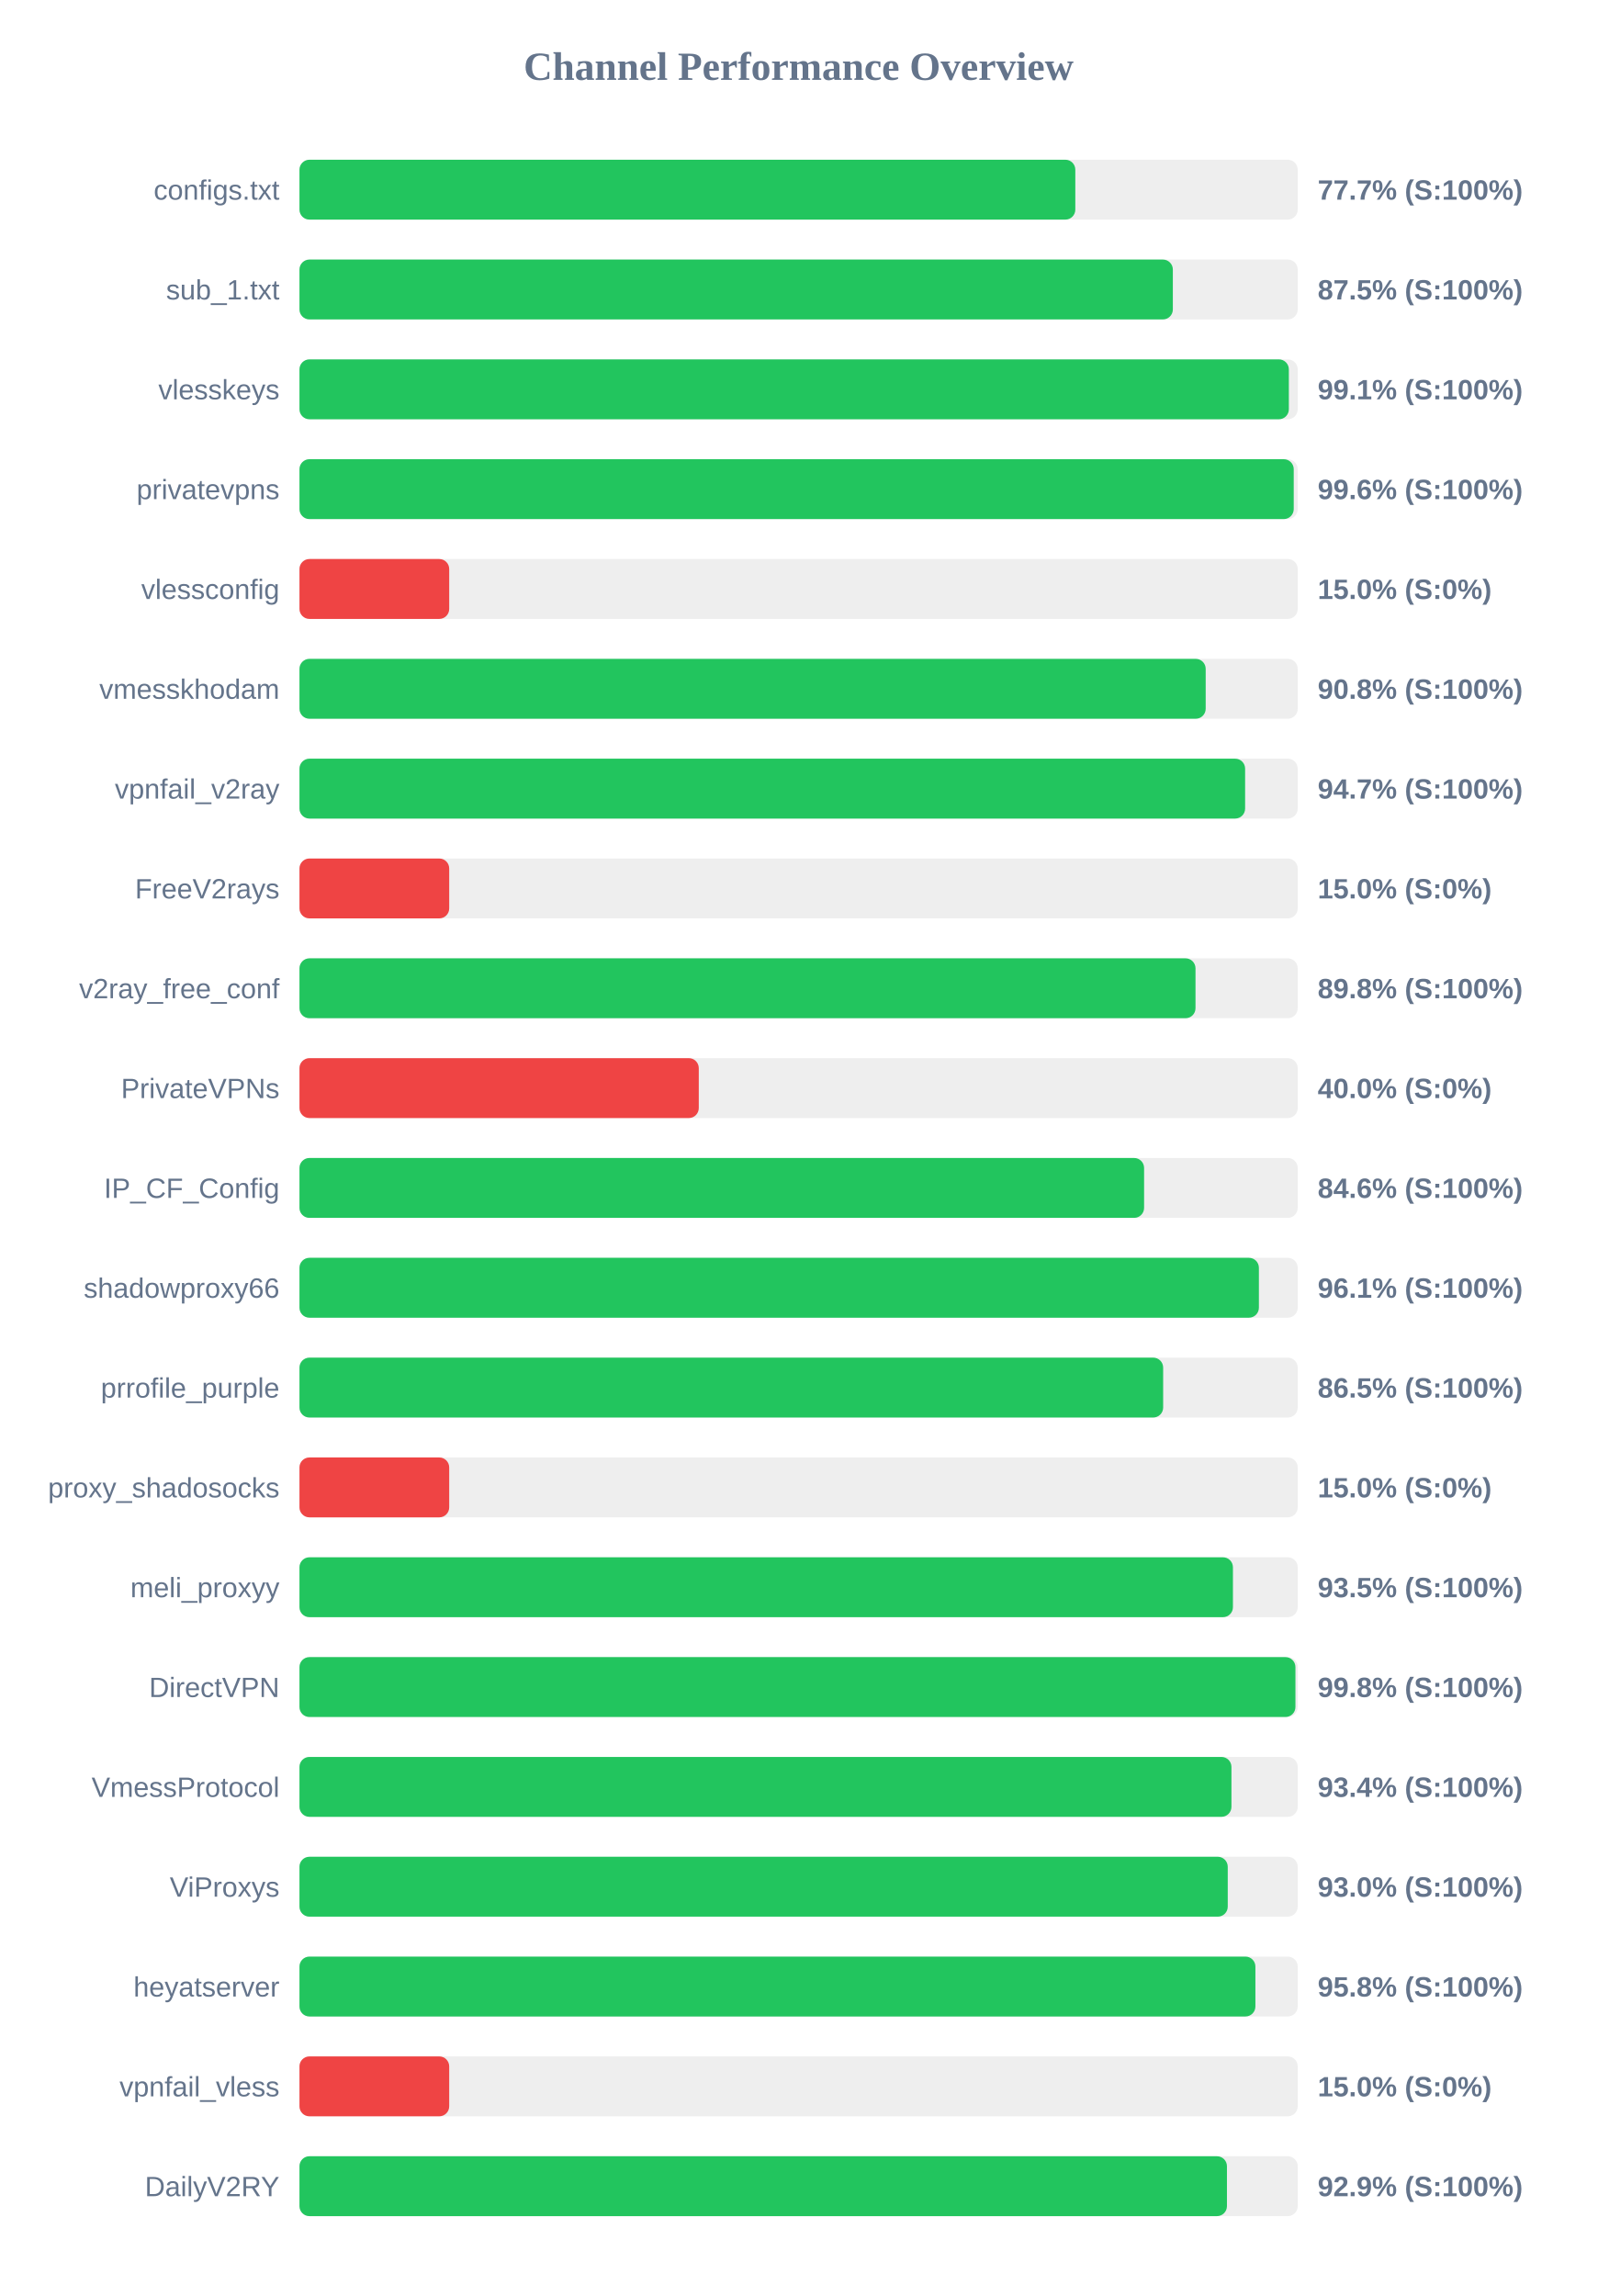
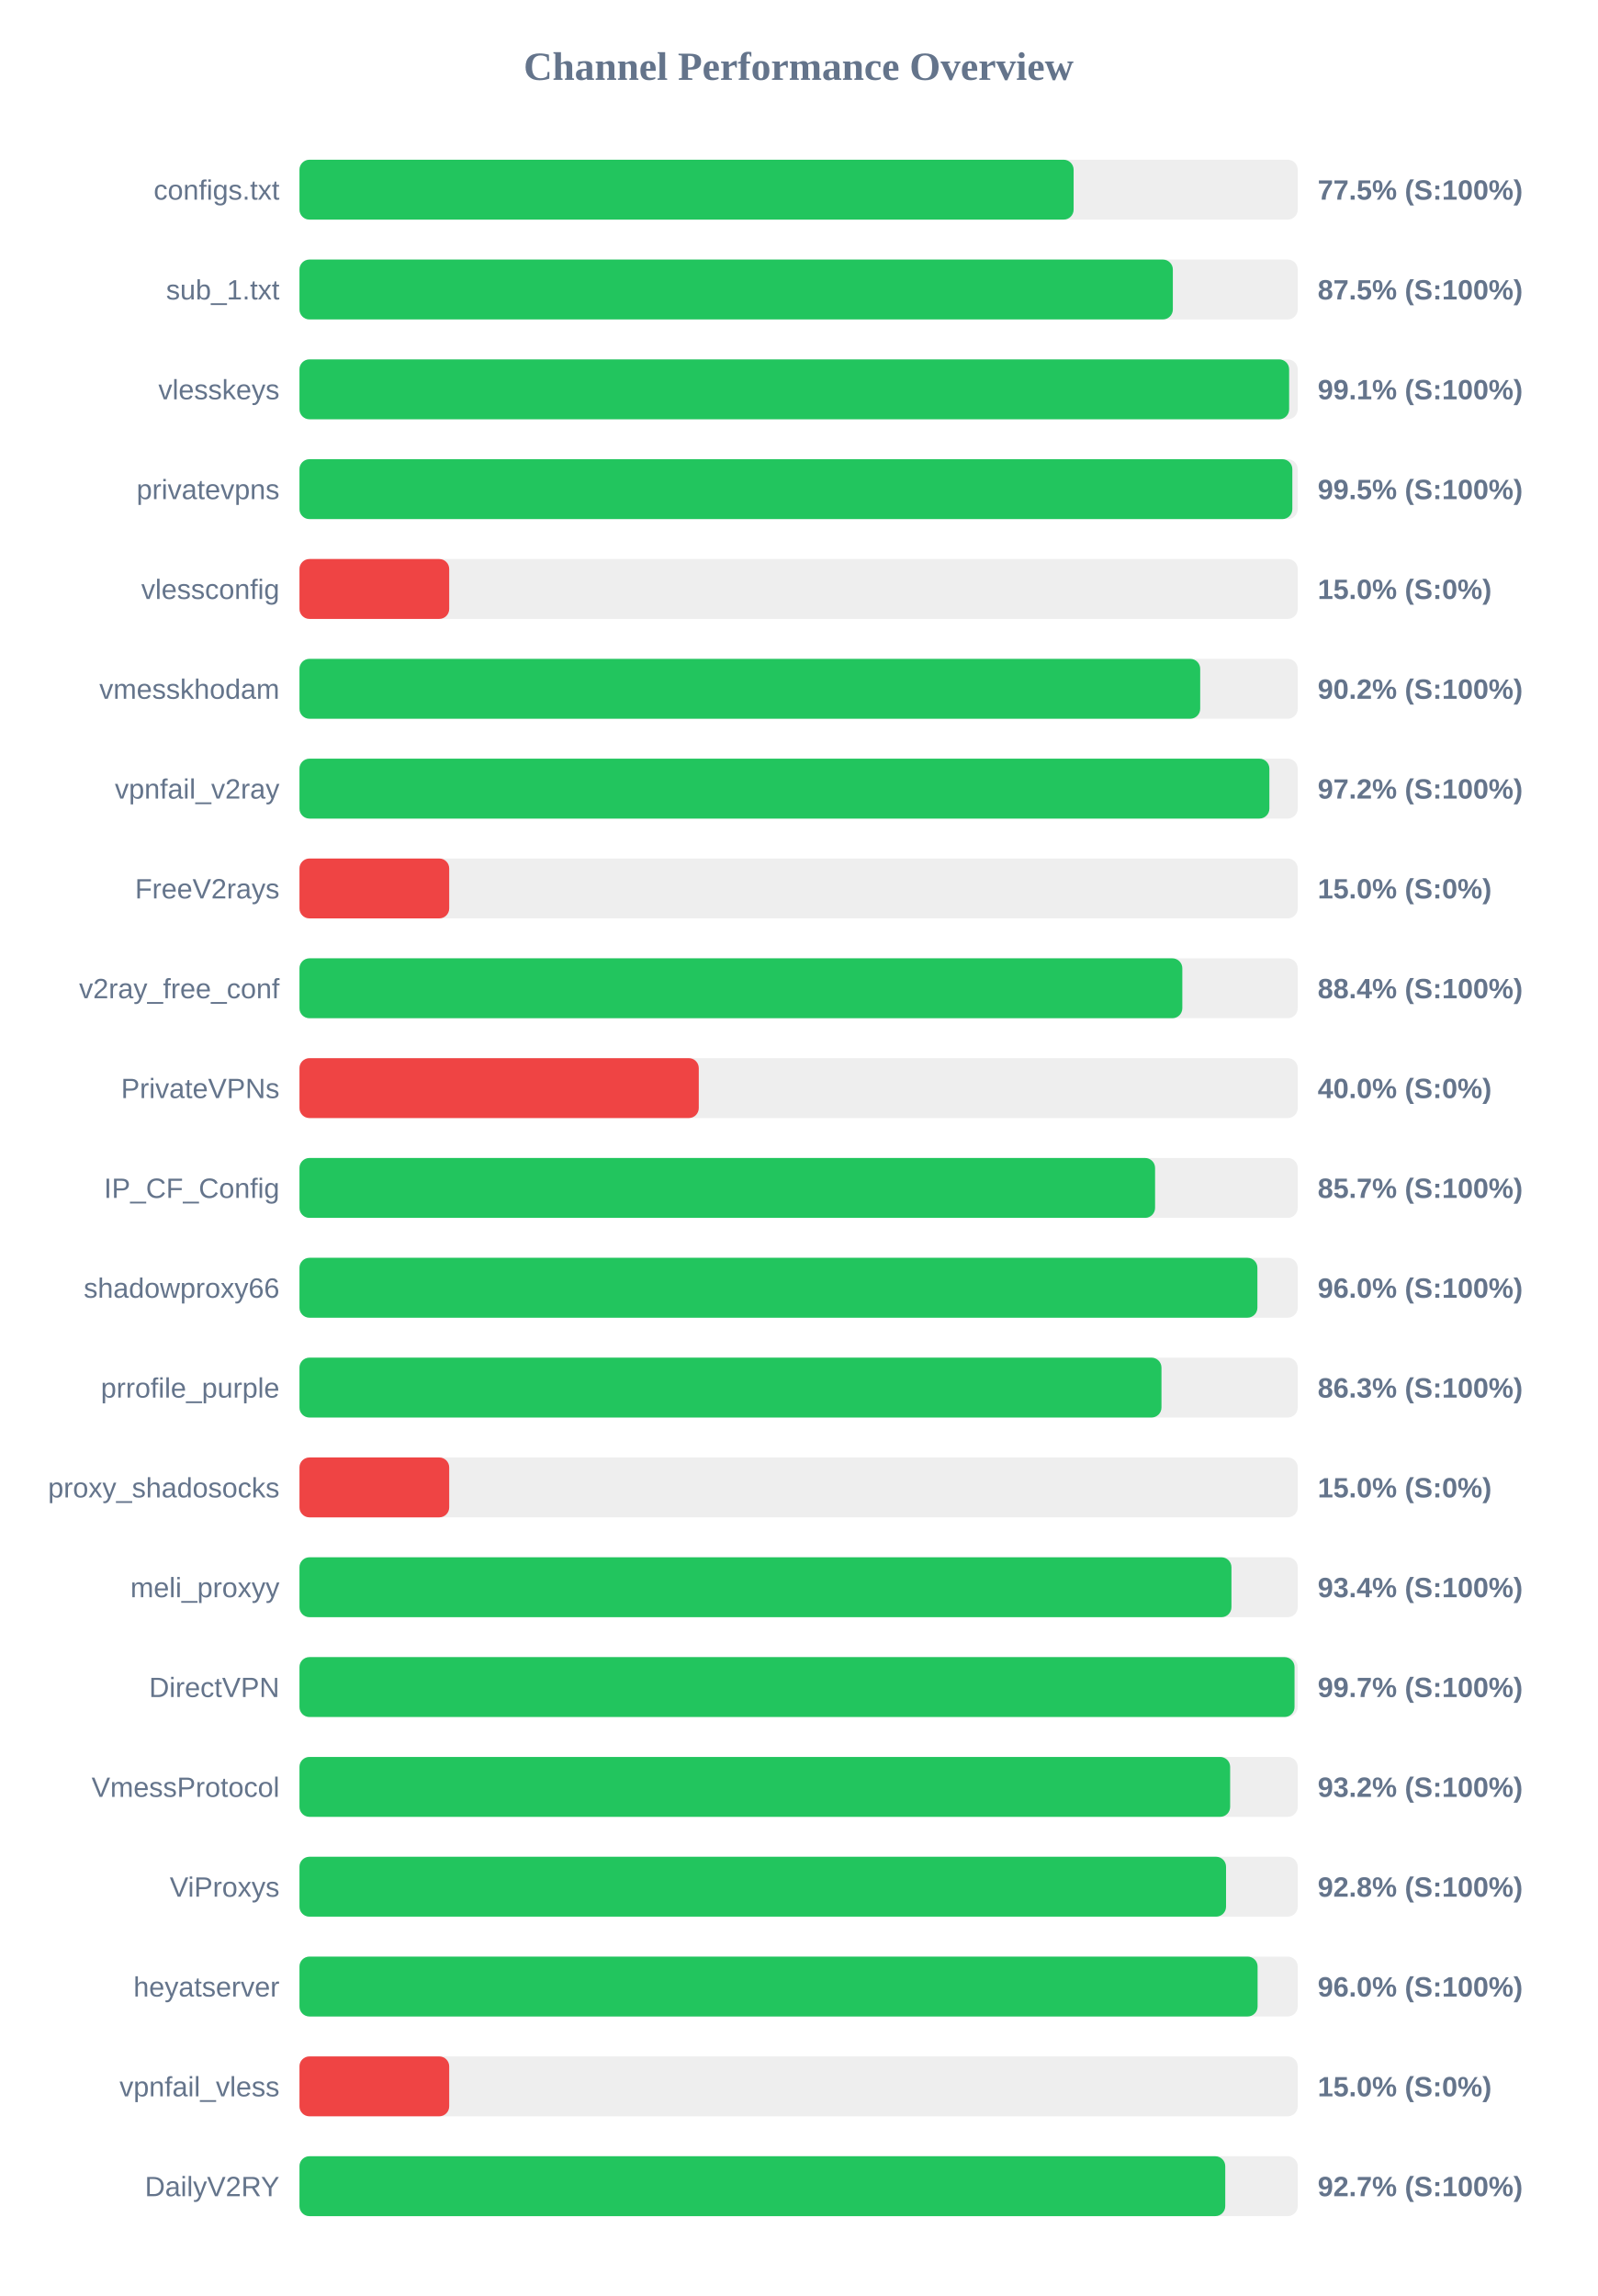
<svg xmlns="http://www.w3.org/2000/svg" width="800" height="1150" version="1.1">
  <style>
        .row { font: 14px Arial; fill: #64748b; }
        .score { font: bold 14px Arial; fill: #64748b; }
    </style>
  <text x="400" y="40" text-anchor="middle" font-size="20px" font-weight="bold" fill="#64748b">Channel Performance Overview</text>
  <rect x="150" y="80" width="500" height="30" fill="#eee" rx="5" />
-   <rect x="150" y="80" width="388.6" height="30" fill="#22c55e" rx="5" />
+   <rect x="150" y="80" width="387.75" height="30" fill="#22c55e" rx="5" />
  <text x="140" y="100" text-anchor="end" class="row">configs.txt</text>
-   <text x="660" y="100" text-anchor="start" class="score">77.7% (S:100%)</text>
+   <text x="660" y="100" text-anchor="start" class="score">77.5% (S:100%)</text>
  <rect x="150" y="130" width="500" height="30" fill="#eee" rx="5" />
  <rect x="150" y="130" width="437.45" height="30" fill="#22c55e" rx="5" />
  <text x="140" y="150" text-anchor="end" class="row">sub_1.txt</text>
  <text x="660" y="150" text-anchor="start" class="score">87.5% (S:100%)</text>
  <rect x="150" y="180" width="500" height="30" fill="#eee" rx="5" />
-   <rect x="150" y="180" width="495.55" height="30" fill="#22c55e" rx="5" />
+   <rect x="150" y="180" width="495.7" height="30" fill="#22c55e" rx="5" />
  <text x="140" y="200" text-anchor="end" class="row">vlesskeys</text>
  <text x="660" y="200" text-anchor="start" class="score">99.1% (S:100%)</text>
  <rect x="150" y="230" width="500" height="30" fill="#eee" rx="5" />
-   <rect x="150" y="230" width="498.0" height="30" fill="#22c55e" rx="5" />
+   <rect x="150" y="230" width="497.3" height="30" fill="#22c55e" rx="5" />
  <text x="140" y="250" text-anchor="end" class="row">privatevpns</text>
-   <text x="660" y="250" text-anchor="start" class="score">99.6% (S:100%)</text>
+   <text x="660" y="250" text-anchor="start" class="score">99.5% (S:100%)</text>
  <rect x="150" y="280" width="500" height="30" fill="#eee" rx="5" />
  <rect x="150" y="280" width="75.0" height="30" fill="#ef4444" rx="5" />
  <text x="140" y="300" text-anchor="end" class="row">vlessconfig</text>
  <text x="660" y="300" text-anchor="start" class="score">15.0% (S:0%)</text>
  <rect x="150" y="330" width="500" height="30" fill="#eee" rx="5" />
-   <rect x="150" y="330" width="453.9" height="30" fill="#22c55e" rx="5" />
+   <rect x="150" y="330" width="451.15" height="30" fill="#22c55e" rx="5" />
  <text x="140" y="350" text-anchor="end" class="row">vmesskhodam</text>
-   <text x="660" y="350" text-anchor="start" class="score">90.8% (S:100%)</text>
+   <text x="660" y="350" text-anchor="start" class="score">90.2% (S:100%)</text>
  <rect x="150" y="380" width="500" height="30" fill="#eee" rx="5" />
-   <rect x="150" y="380" width="473.65" height="30" fill="#22c55e" rx="5" />
+   <rect x="150" y="380" width="485.8" height="30" fill="#22c55e" rx="5" />
  <text x="140" y="400" text-anchor="end" class="row">vpnfail_v2ray</text>
-   <text x="660" y="400" text-anchor="start" class="score">94.7% (S:100%)</text>
+   <text x="660" y="400" text-anchor="start" class="score">97.2% (S:100%)</text>
  <rect x="150" y="430" width="500" height="30" fill="#eee" rx="5" />
  <rect x="150" y="430" width="75.0" height="30" fill="#ef4444" rx="5" />
  <text x="140" y="450" text-anchor="end" class="row">FreeV2rays</text>
  <text x="660" y="450" text-anchor="start" class="score">15.0% (S:0%)</text>
  <rect x="150" y="480" width="500" height="30" fill="#eee" rx="5" />
-   <rect x="150" y="480" width="448.8" height="30" fill="#22c55e" rx="5" />
+   <rect x="150" y="480" width="442.2" height="30" fill="#22c55e" rx="5" />
  <text x="140" y="500" text-anchor="end" class="row">v2ray_free_conf</text>
-   <text x="660" y="500" text-anchor="start" class="score">89.8% (S:100%)</text>
+   <text x="660" y="500" text-anchor="start" class="score">88.4% (S:100%)</text>
  <rect x="150" y="530" width="500" height="30" fill="#eee" rx="5" />
  <rect x="150" y="530" width="200.0" height="30" fill="#ef4444" rx="5" />
  <text x="140" y="550" text-anchor="end" class="row">PrivateVPNs</text>
  <text x="660" y="550" text-anchor="start" class="score">40.0% (S:0%)</text>
  <rect x="150" y="580" width="500" height="30" fill="#eee" rx="5" />
-   <rect x="150" y="580" width="423.05" height="30" fill="#22c55e" rx="5" />
+   <rect x="150" y="580" width="428.55" height="30" fill="#22c55e" rx="5" />
  <text x="140" y="600" text-anchor="end" class="row">IP_CF_Config</text>
-   <text x="660" y="600" text-anchor="start" class="score">84.6% (S:100%)</text>
+   <text x="660" y="600" text-anchor="start" class="score">85.7% (S:100%)</text>
  <rect x="150" y="630" width="500" height="30" fill="#eee" rx="5" />
-   <rect x="150" y="630" width="480.55" height="30" fill="#22c55e" rx="5" />
+   <rect x="150" y="630" width="479.8" height="30" fill="#22c55e" rx="5" />
  <text x="140" y="650" text-anchor="end" class="row">shadowproxy66</text>
-   <text x="660" y="650" text-anchor="start" class="score">96.1% (S:100%)</text>
+   <text x="660" y="650" text-anchor="start" class="score">96.0% (S:100%)</text>
  <rect x="150" y="680" width="500" height="30" fill="#eee" rx="5" />
-   <rect x="150" y="680" width="432.6" height="30" fill="#22c55e" rx="5" />
+   <rect x="150" y="680" width="431.75" height="30" fill="#22c55e" rx="5" />
  <text x="140" y="700" text-anchor="end" class="row">prrofile_purple</text>
-   <text x="660" y="700" text-anchor="start" class="score">86.5% (S:100%)</text>
+   <text x="660" y="700" text-anchor="start" class="score">86.3% (S:100%)</text>
  <rect x="150" y="730" width="500" height="30" fill="#eee" rx="5" />
  <rect x="150" y="730" width="75.0" height="30" fill="#ef4444" rx="5" />
  <text x="140" y="750" text-anchor="end" class="row">proxy_shadosocks</text>
  <text x="660" y="750" text-anchor="start" class="score">15.0% (S:0%)</text>
  <rect x="150" y="780" width="500" height="30" fill="#eee" rx="5" />
-   <rect x="150" y="780" width="467.55" height="30" fill="#22c55e" rx="5" />
+   <rect x="150" y="780" width="466.8" height="30" fill="#22c55e" rx="5" />
  <text x="140" y="800" text-anchor="end" class="row">meli_proxyy</text>
-   <text x="660" y="800" text-anchor="start" class="score">93.5% (S:100%)</text>
+   <text x="660" y="800" text-anchor="start" class="score">93.4% (S:100%)</text>
  <rect x="150" y="830" width="500" height="30" fill="#eee" rx="5" />
-   <rect x="150" y="830" width="498.85" height="30" fill="#22c55e" rx="5" />
+   <rect x="150" y="830" width="498.4" height="30" fill="#22c55e" rx="5" />
  <text x="140" y="850" text-anchor="end" class="row">DirectVPN</text>
-   <text x="660" y="850" text-anchor="start" class="score">99.8% (S:100%)</text>
+   <text x="660" y="850" text-anchor="start" class="score">99.7% (S:100%)</text>
  <rect x="150" y="880" width="500" height="30" fill="#eee" rx="5" />
-   <rect x="150" y="880" width="466.8" height="30" fill="#22c55e" rx="5" />
+   <rect x="150" y="880" width="466.15" height="30" fill="#22c55e" rx="5" />
  <text x="140" y="900" text-anchor="end" class="row">VmessProtocol</text>
-   <text x="660" y="900" text-anchor="start" class="score">93.4% (S:100%)</text>
+   <text x="660" y="900" text-anchor="start" class="score">93.2% (S:100%)</text>
  <rect x="150" y="930" width="500" height="30" fill="#eee" rx="5" />
-   <rect x="150" y="930" width="464.95" height="30" fill="#22c55e" rx="5" />
+   <rect x="150" y="930" width="464.1" height="30" fill="#22c55e" rx="5" />
  <text x="140" y="950" text-anchor="end" class="row">ViProxys</text>
-   <text x="660" y="950" text-anchor="start" class="score">93.0% (S:100%)</text>
+   <text x="660" y="950" text-anchor="start" class="score">92.8% (S:100%)</text>
  <rect x="150" y="980" width="500" height="30" fill="#eee" rx="5" />
-   <rect x="150" y="980" width="478.8" height="30" fill="#22c55e" rx="5" />
+   <rect x="150" y="980" width="479.9" height="30" fill="#22c55e" rx="5" />
  <text x="140" y="1000" text-anchor="end" class="row">heyatserver</text>
-   <text x="660" y="1000" text-anchor="start" class="score">95.8% (S:100%)</text>
+   <text x="660" y="1000" text-anchor="start" class="score">96.0% (S:100%)</text>
  <rect x="150" y="1030" width="500" height="30" fill="#eee" rx="5" />
  <rect x="150" y="1030" width="75.0" height="30" fill="#ef4444" rx="5" />
  <text x="140" y="1050" text-anchor="end" class="row">vpnfail_vless</text>
  <text x="660" y="1050" text-anchor="start" class="score">15.0% (S:0%)</text>
  <rect x="150" y="1080" width="500" height="30" fill="#eee" rx="5" />
-   <rect x="150" y="1080" width="464.55" height="30" fill="#22c55e" rx="5" />
+   <rect x="150" y="1080" width="463.7" height="30" fill="#22c55e" rx="5" />
  <text x="140" y="1100" text-anchor="end" class="row">DailyV2RY</text>
-   <text x="660" y="1100" text-anchor="start" class="score">92.9% (S:100%)</text>
+   <text x="660" y="1100" text-anchor="start" class="score">92.7% (S:100%)</text>
</svg>
